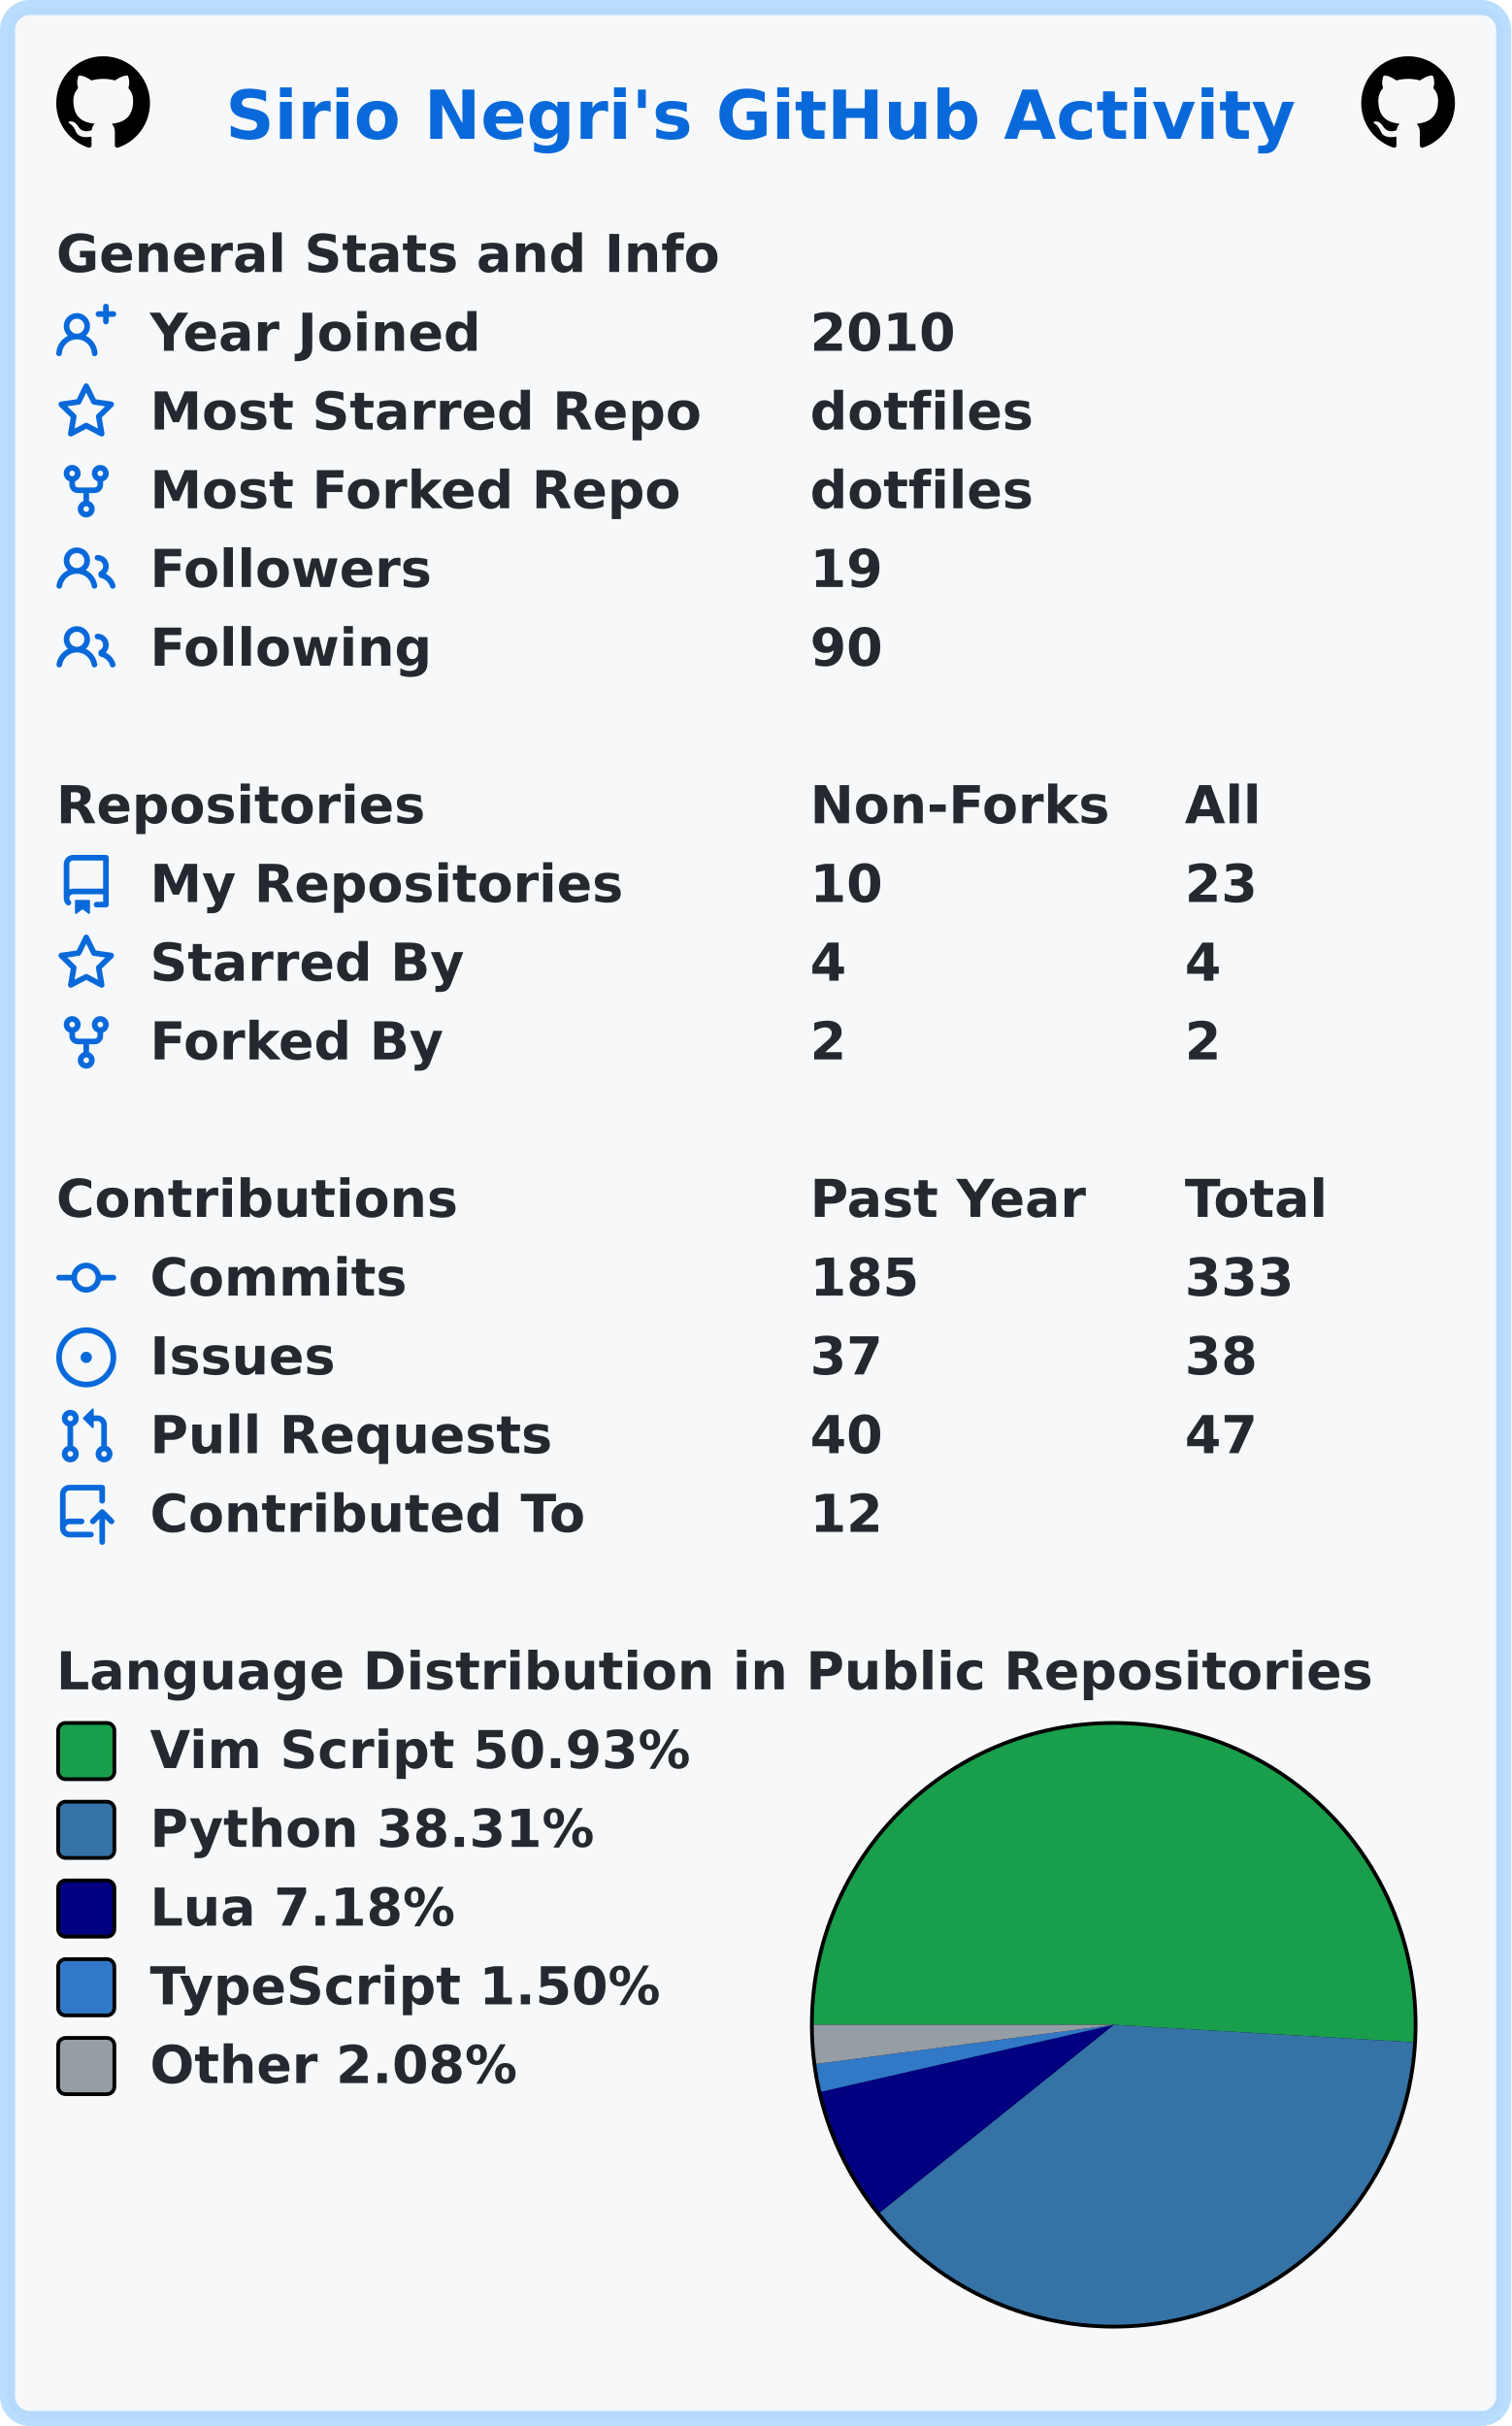
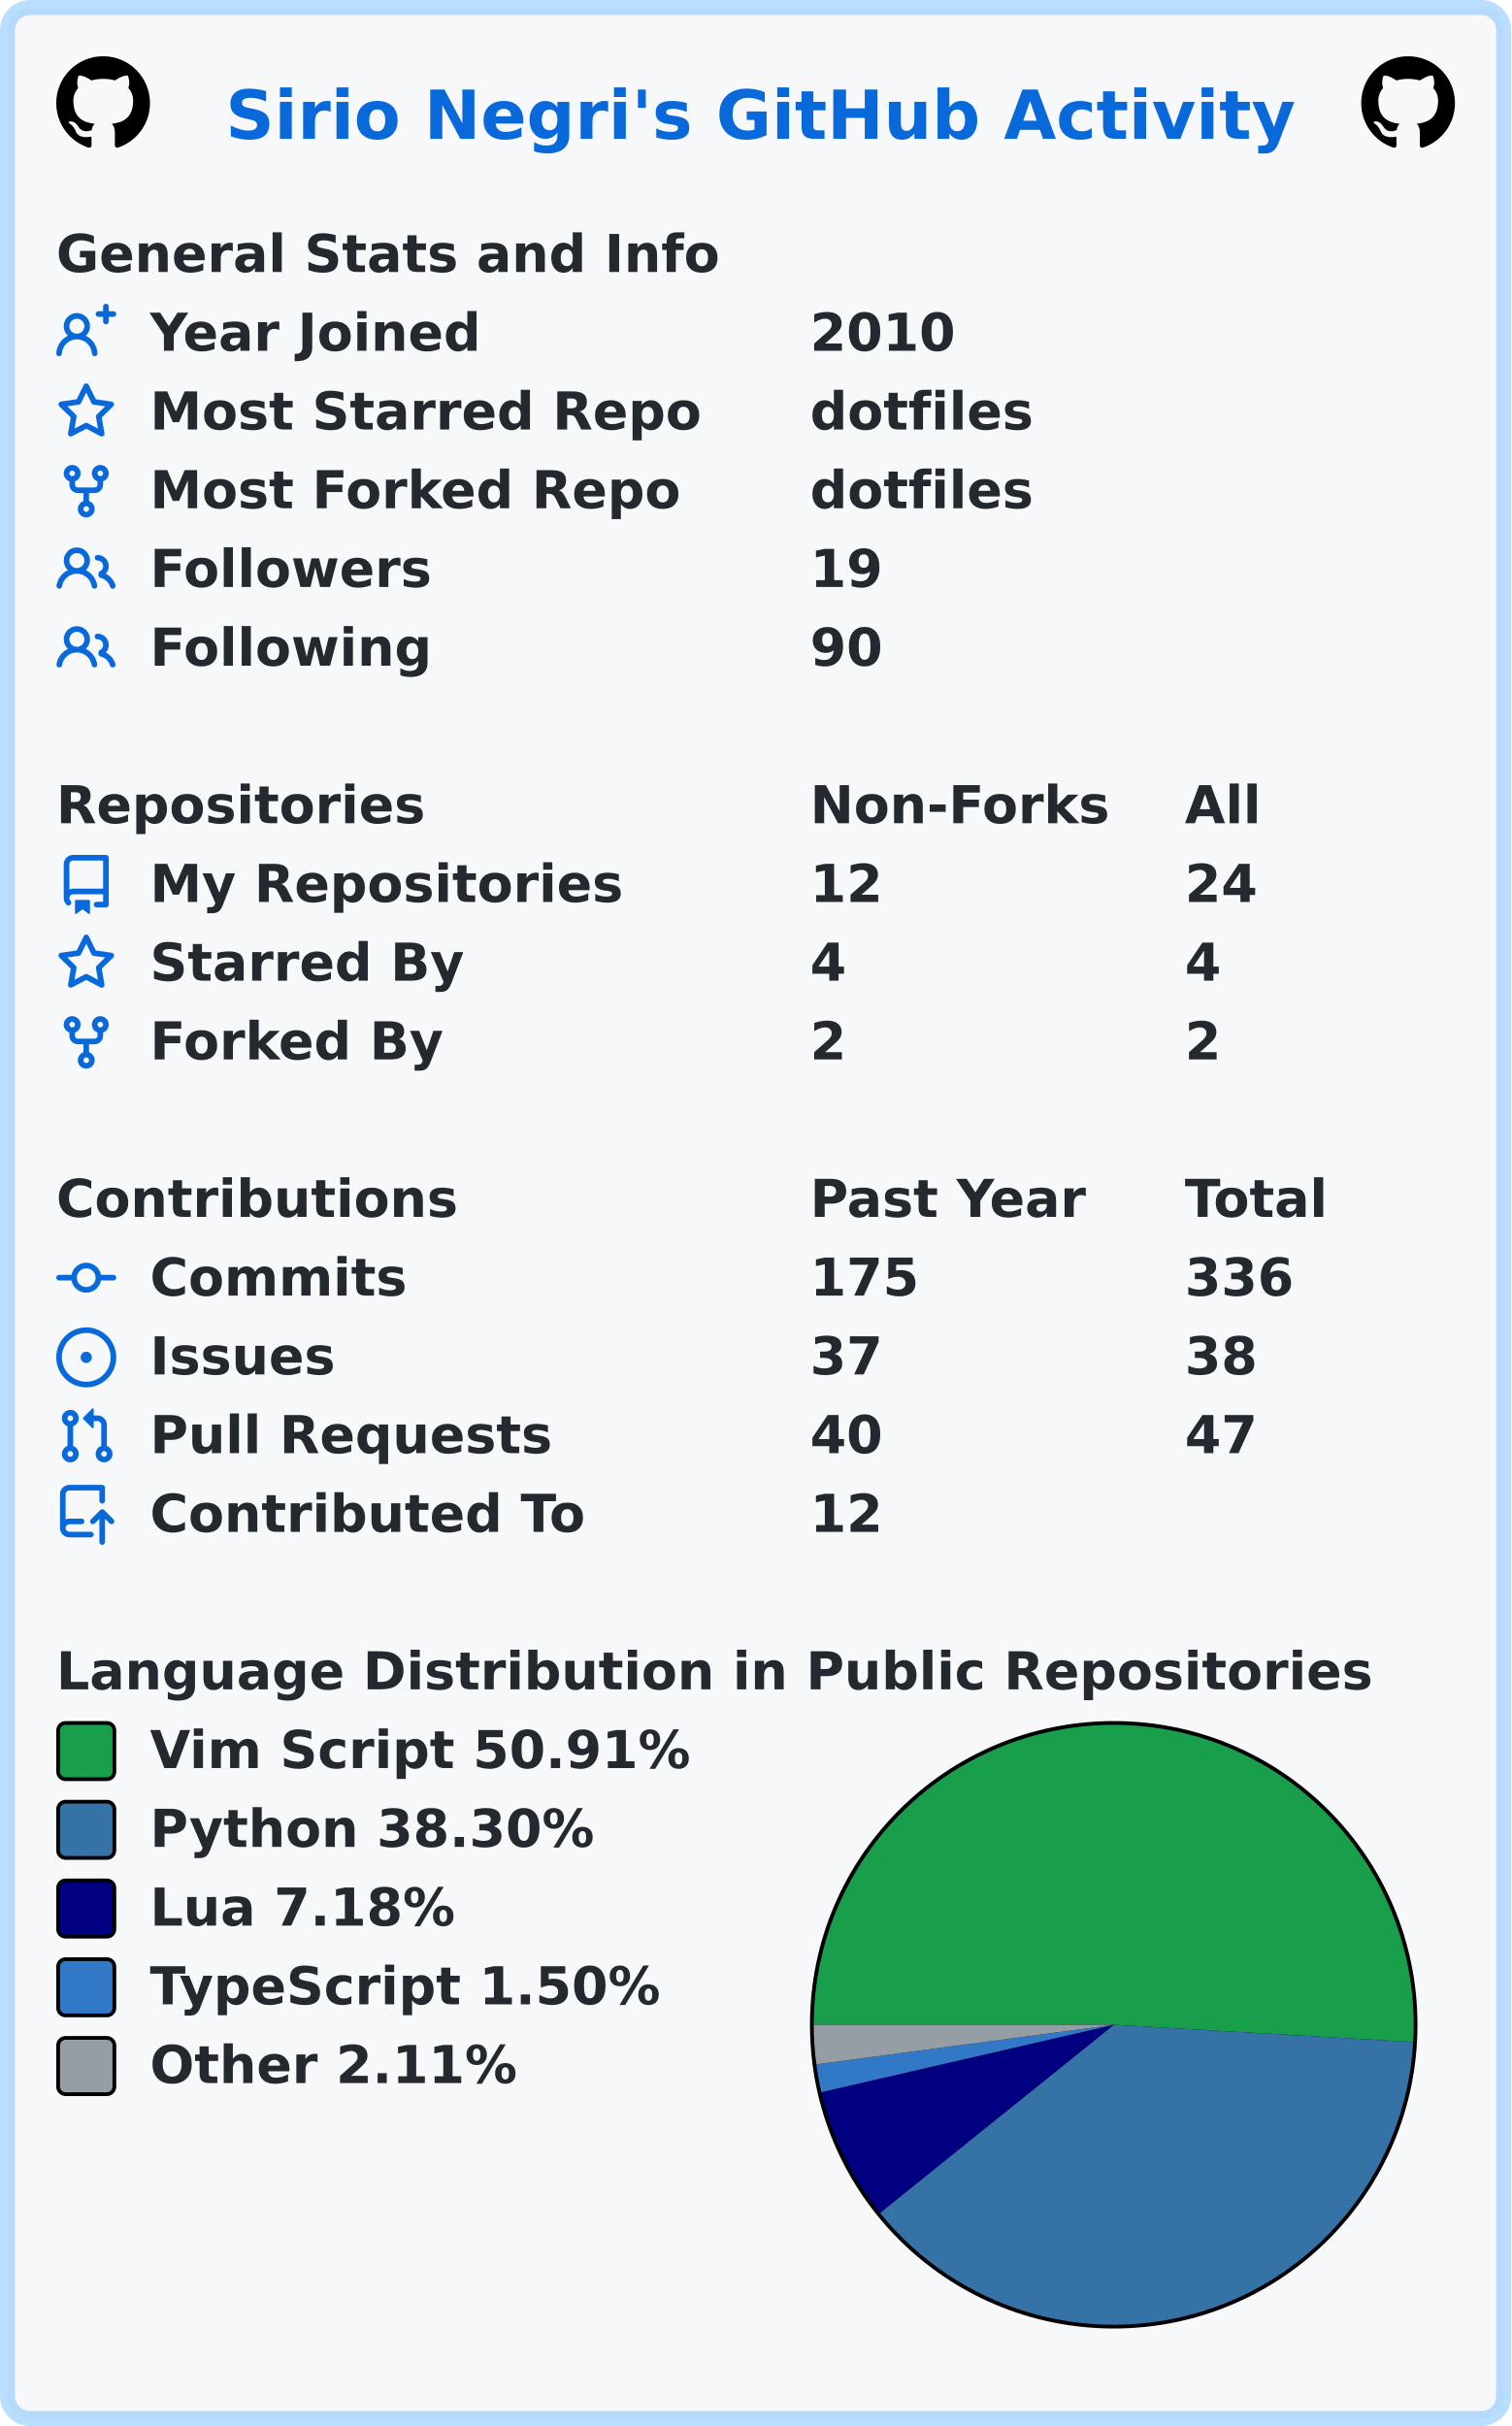
<svg xmlns="http://www.w3.org/2000/svg" width="403" height="647" viewBox="0 0 403 647" lang="en" xml:lang="en">
  <rect x="2" y="2" stroke-width="4" rx="6" width="399" height="643" stroke="rgba(84,174,255,0.4)" fill="#f6f8fa" />
  <g font-weight="600" font-size="110pt" font-family="Verdana,Geneva,DejaVu Sans,sans-serif" text-rendering="geometricPrecision">
    <text x="489" y="301" lengthAdjust="spacingAndGlyphs" textLength="2290" transform="scale(0.123)" fill="#0969da">Sirio Negri's GitHub Activity</text>
    <svg x="15" y="15" width="25" height="25" viewBox="0 0 16 16">
      <path fill="#000000" fill-rule="evenodd" d="M8 0C3.58 0 0 3.58 0 8c0 3.54 2.29 6.53 5.47 7.59.4.07.55-.17.55-.38 0-.19-.01-.82-.01-1.49-2.01.37-2.53-.49-2.69-.94-.09-.23-.48-.94-.82-1.13-.28-.15-.68-.52-.01-.53.63-.01 1.08.58 1.23.82.72 1.21 1.87.87 2.33.66.07-.52.28-.87.51-1.07-1.78-.2-3.64-.89-3.64-3.95 0-.87.31-1.59.82-2.15-.08-.2-.36-1.02.08-2.12 0 0 .67-.21 2.2.82.64-.18 1.32-.27 2-.27.68 0 1.36.09 2 .27 1.53-1.04 2.2-.82 2.2-.82.44 1.1.16 1.92.08 2.12.51.56.82 1.27.82 2.15 0 3.07-1.87 3.75-3.65 3.95.29.25.54.73.54 1.48 0 1.07-.01 1.93-.01 2.2 0 .21.15.46.55.38A8.013 8.013 0 0016 8c0-4.42-3.58-8-8-8z" />
    </svg>
    <svg x="363" y="15" width="25" height="25" viewBox="0 0 16 16">
      <path fill="#000000" fill-rule="evenodd" d="M8 0C3.58 0 0 3.58 0 8c0 3.54 2.29 6.53 5.47 7.59.4.07.55-.17.55-.38 0-.19-.01-.82-.01-1.49-2.01.37-2.53-.49-2.69-.94-.09-.23-.48-.94-.82-1.13-.28-.15-.68-.52-.01-.53.63-.01 1.08.58 1.23.82.72 1.21 1.87.87 2.33.66.07-.52.28-.87.51-1.07-1.78-.2-3.64-.89-3.64-3.95 0-.87.31-1.59.82-2.15-.08-.2-.36-1.02.08-2.12 0 0 .67-.21 2.2.82.64-.18 1.32-.27 2-.27.68 0 1.36.09 2 .27 1.53-1.04 2.2-.82 2.2-.82.44 1.1.16 1.92.08 2.12.51.56.82 1.27.82 2.15 0 3.07-1.87 3.75-3.65 3.95.29.25.54.73.54 1.48 0 1.07-.01 1.93-.01 2.2 0 .21.15.46.55.38A8.013 8.013 0 0016 8c0-4.42-3.58-8-8-8z" />
    </svg>
    <g transform="translate(0, 60)" fill="#24292f">
      <g transform="translate(15, 0)">
        <g transform="scale(0.095)">
          <text x="0" y="132" textLength="1851" lengthAdjust="spacingAndGlyphs">General Stats and Info</text>
        </g>
      </g>
      <g transform="translate(15, 21)">
        <path fill="#0969da" fill-rule="evenodd" d="M13.25 0a.75.75 0 01.75.75V2h1.25a.75.75 0 010 1.5H14v1.25a.75.75 0 01-1.5 0V3.5h-1.25a.75.75 0 010-1.5h1.25V.75a.75.75 0 01.75-.75zM5.5 4a2 2 0 100 4 2 2 0 000-4zm2.4 4.548a3.5 3.5 0 10-4.799 0 5.527 5.527 0 00-3.1 4.66.75.75 0 101.498.085A4.01 4.01 0 015.5 9.5a4.01 4.01 0 014.001 3.793.75.75 0 101.498-.086 5.527 5.527 0 00-3.1-4.659z" />
        <g transform="scale(0.095)">
          <text lengthAdjust="spacingAndGlyphs" textLength="932" x="263" y="132">Year Joined</text>
          <text lengthAdjust="spacingAndGlyphs" textLength="420" x="2116" y="132">2010</text>
        </g>
      </g>
      <g transform="translate(15, 42)">
        <path fill="#0969da" fill-rule="evenodd" d="M8 .25a.75.75 0 01.673.418l1.882 3.815 4.21.612a.75.75 0 01.416 1.279l-3.046 2.97.719 4.192a.75.75 0 01-1.088.791L8 12.347l-3.766 1.98a.75.75 0 01-1.088-.79l.72-4.194L.818 6.374a.75.75 0 01.416-1.28l4.21-.611L7.327.668A.75.75 0 018 .25zm0 2.445L6.615 5.5a.75.75 0 01-.564.41l-3.097.45 2.24 2.184a.75.75 0 01.216.664l-.528 3.084 2.769-1.456a.75.75 0 01.698 0l2.77 1.456-.53-3.084a.75.75 0 01.216-.664l2.24-2.183-3.096-.45a.75.75 0 01-.564-.41L8 2.694v.001z" />
        <g transform="scale(0.095)">
          <text lengthAdjust="spacingAndGlyphs" textLength="1532" x="263" y="132">Most Starred Repo</text>
          <text lengthAdjust="spacingAndGlyphs" textLength="609" x="2116" y="132">dotfiles</text>
        </g>
      </g>
      <g transform="translate(15, 63)">
        <path fill="#0969da" fill-rule="evenodd" d="M5 3.25a.75.75 0 11-1.5 0 .75.75 0 011.5 0zm0 2.122a2.25 2.25 0 10-1.5 0v.878A2.25 2.25 0 005.75 8.5h1.5v2.128a2.251 2.251 0 101.5 0V8.5h1.5a2.25 2.25 0 002.25-2.25v-.878a2.25 2.25 0 10-1.5 0v.878a.75.75 0 01-.75.75h-4.5A.75.75 0 015 6.25v-.878zm3.75 7.378a.75.75 0 11-1.5 0 .75.75 0 011.5 0zm3-8.75a.75.75 0 100-1.5.75.75 0 000 1.5z" />
        <g transform="scale(0.095)">
          <text lengthAdjust="spacingAndGlyphs" textLength="1485" x="263" y="132">Most Forked Repo</text>
          <text lengthAdjust="spacingAndGlyphs" textLength="609" x="2116" y="132">dotfiles</text>
        </g>
      </g>
      <g transform="translate(15, 84)">
        <path fill="#0969da" fill-rule="evenodd" d="M5.5 3.5a2 2 0 100 4 2 2 0 000-4zM2 5.5a3.5 3.5 0 115.898 2.549 5.507 5.507 0 013.034 4.084.75.75 0 11-1.482.235 4.001 4.001 0 00-7.9 0 .75.75 0 01-1.482-.236A5.507 5.507 0 013.102 8.05 3.49 3.49 0 012 5.5zM11 4a.75.75 0 100 1.5 1.5 1.5 0 01.666 2.844.75.75 0 00-.416.672v.352a.75.75 0 00.574.73c1.2.289 2.162 1.2 2.522 2.372a.75.75 0 101.434-.44 5.01 5.01 0 00-2.56-3.012A3 3 0 0011 4z" />
        <g transform="scale(0.095)">
          <text lengthAdjust="spacingAndGlyphs" textLength="778" x="263" y="132">Followers</text>
          <text lengthAdjust="spacingAndGlyphs" textLength="210" x="2116" y="132">19</text>
        </g>
      </g>
      <g transform="translate(15, 105)">
        <path fill="#0969da" fill-rule="evenodd" d="M5.5 3.5a2 2 0 100 4 2 2 0 000-4zM2 5.5a3.5 3.5 0 115.898 2.549 5.507 5.507 0 013.034 4.084.75.75 0 11-1.482.235 4.001 4.001 0 00-7.9 0 .75.75 0 01-1.482-.236A5.507 5.507 0 013.102 8.05 3.49 3.49 0 012 5.5zM11 4a.75.75 0 100 1.5 1.5 1.5 0 01.666 2.844.75.75 0 00-.416.672v.352a.75.75 0 00.574.73c1.2.289 2.162 1.2 2.522 2.372a.75.75 0 101.434-.44 5.01 5.01 0 00-2.56-3.012A3 3 0 0011 4z" />
        <g transform="scale(0.095)">
          <text lengthAdjust="spacingAndGlyphs" textLength="780" x="263" y="132">Following</text>
          <text lengthAdjust="spacingAndGlyphs" textLength="210" x="2116" y="132">90</text>
        </g>
      </g>
    </g>
    <g transform="translate(0, 207)" fill="#24292f">
      <g transform="translate(15, 0)">
        <g transform="scale(0.095)">
          <text x="0" y="132" textLength="1020" lengthAdjust="spacingAndGlyphs">Repositories</text>
          <text x="2116" y="132" textLength="832" lengthAdjust="spacingAndGlyphs">Non-Forks</text>
          <text x="3168" y="132" textLength="206" lengthAdjust="spacingAndGlyphs">All</text>
        </g>
      </g>
      <g transform="translate(15, 21)">
        <path fill="#0969da" fill-rule="evenodd" d="M2 2.5A2.5 2.5 0 014.5 0h8.75a.75.75 0 01.75.75v12.5a.75.75 0 01-.75.75h-2.5a.75.75 0 110-1.5h1.75v-2h-8a1 1 0 00-.714 1.7.75.75 0 01-1.072 1.05A2.495 2.495 0 012 11.5v-9zm10.5-1V9h-8c-.356 0-.694.074-1 .208V2.5a1 1 0 011-1h8zM5 12.25v3.25a.25.25 0 00.4.2l1.45-1.087a.25.25 0 01.3 0L8.6 15.7a.25.25 0 00.4-.2v-3.25a.25.25 0 00-.25-.25h-3.5a.25.25 0 00-.25.25z" />
        <g transform="scale(0.095)">
          <text lengthAdjust="spacingAndGlyphs" textLength="1312" x="263" y="132">My Repositories</text>
-           <text lengthAdjust="spacingAndGlyphs" textLength="210" x="2116" y="132">10</text>
-           <text lengthAdjust="spacingAndGlyphs" textLength="210" x="3168" y="132">23</text>
+           <text lengthAdjust="spacingAndGlyphs" textLength="210" x="2116" y="132">12</text>
+           <text lengthAdjust="spacingAndGlyphs" textLength="210" x="3168" y="132">24</text>
        </g>
      </g>
      <g transform="translate(15, 42)">
        <path fill="#0969da" fill-rule="evenodd" d="M8 .25a.75.75 0 01.673.418l1.882 3.815 4.21.612a.75.75 0 01.416 1.279l-3.046 2.97.719 4.192a.75.75 0 01-1.088.791L8 12.347l-3.766 1.98a.75.75 0 01-1.088-.79l.72-4.194L.818 6.374a.75.75 0 01.416-1.28l4.21-.611L7.327.668A.75.75 0 018 .25zm0 2.445L6.615 5.5a.75.75 0 01-.564.41l-3.097.45 2.24 2.184a.75.75 0 01.216.664l-.528 3.084 2.769-1.456a.75.75 0 01.698 0l2.77 1.456-.53-3.084a.75.75 0 01.216-.664l2.24-2.183-3.096-.45a.75.75 0 01-.564-.41L8 2.694v.001z" />
        <g transform="scale(0.095)">
          <text lengthAdjust="spacingAndGlyphs" textLength="874" x="263" y="132">Starred By</text>
          <text lengthAdjust="spacingAndGlyphs" textLength="105" x="2116" y="132">4</text>
          <text lengthAdjust="spacingAndGlyphs" textLength="105" x="3168" y="132">4</text>
        </g>
      </g>
      <g transform="translate(15, 63)">
        <path fill="#0969da" fill-rule="evenodd" d="M5 3.25a.75.75 0 11-1.5 0 .75.75 0 011.5 0zm0 2.122a2.25 2.25 0 10-1.5 0v.878A2.25 2.25 0 005.75 8.5h1.5v2.128a2.251 2.251 0 101.5 0V8.5h1.5a2.25 2.25 0 002.25-2.25v-.878a2.25 2.25 0 10-1.5 0v.878a.75.75 0 01-.75.75h-4.5A.75.75 0 015 6.25v-.878zm3.75 7.378a.75.75 0 11-1.5 0 .75.75 0 011.5 0zm3-8.75a.75.75 0 100-1.5.75.75 0 000 1.5z" />
        <g transform="scale(0.095)">
          <text lengthAdjust="spacingAndGlyphs" textLength="828" x="263" y="132">Forked By</text>
          <text lengthAdjust="spacingAndGlyphs" textLength="105" x="2116" y="132">2</text>
          <text lengthAdjust="spacingAndGlyphs" textLength="105" x="3168" y="132">2</text>
        </g>
      </g>
    </g>
    <g transform="translate(0, 312)" fill="#24292f">
      <g transform="translate(15, 0)">
        <g transform="scale(0.095)">
          <text x="0" y="132" textLength="1112" lengthAdjust="spacingAndGlyphs">Contributions</text>
          <text x="2116" y="132" textLength="774" lengthAdjust="spacingAndGlyphs">Past Year</text>
          <text x="3168" y="132" textLength="414" lengthAdjust="spacingAndGlyphs">Total</text>
        </g>
      </g>
      <g transform="translate(15, 21)">
        <path fill="#0969da" fill-rule="evenodd" d="M10.5 7.75a2.5 2.5 0 11-5 0 2.5 2.5 0 015 0zm1.43.75a4.002 4.002 0 01-7.86 0H.75a.75.75 0 110-1.5h3.32a4.001 4.001 0 017.86 0h3.32a.75.75 0 110 1.5h-3.32z" />
        <g transform="scale(0.095)">
          <text lengthAdjust="spacingAndGlyphs" textLength="734" x="263" y="132">Commits</text>
-           <text lengthAdjust="spacingAndGlyphs" textLength="315" x="2116" y="132">185</text>
-           <text lengthAdjust="spacingAndGlyphs" textLength="315" x="3168" y="132">333</text>
+           <text lengthAdjust="spacingAndGlyphs" textLength="315" x="2116" y="132">175</text>
+           <text lengthAdjust="spacingAndGlyphs" textLength="315" x="3168" y="132">336</text>
        </g>
      </g>
      <g transform="translate(15, 42)">
        <path fill="#0969da" d="M8 9.5a1.5 1.5 0 100-3 1.5 1.5 0 000 3z" />
        <path fill="#0969da" fill-rule="evenodd" d="M8 0a8 8 0 100 16A8 8 0 008 0zM1.5 8a6.5 6.5 0 1113 0 6.5 6.5 0 01-13 0z" />
        <g transform="scale(0.095)">
          <text lengthAdjust="spacingAndGlyphs" textLength="512" x="263" y="132">Issues</text>
          <text lengthAdjust="spacingAndGlyphs" textLength="210" x="2116" y="132">37</text>
          <text lengthAdjust="spacingAndGlyphs" textLength="210" x="3168" y="132">38</text>
        </g>
      </g>
      <g transform="translate(15, 63)">
        <path fill="#0969da" fill-rule="evenodd" d="M7.177 3.073L9.573.677A.25.25 0 0110 .854v4.792a.25.25 0 01-.427.177L7.177 3.427a.25.25 0 010-.354zM3.75 2.5a.75.75 0 100 1.5.75.75 0 000-1.5zm-2.25.75a2.25 2.25 0 113 2.122v5.256a2.251 2.251 0 11-1.5 0V5.372A2.25 2.25 0 011.5 3.25zM11 2.5h-1V4h1a1 1 0 011 1v5.628a2.251 2.251 0 101.5 0V5A2.5 2.5 0 0011 2.5zm1 10.25a.75.75 0 111.5 0 .75.75 0 01-1.5 0zM3.75 12a.75.75 0 100 1.5.75.75 0 000-1.5z" />
        <g transform="scale(0.095)">
          <text lengthAdjust="spacingAndGlyphs" textLength="1113" x="263" y="132">Pull Requests</text>
          <text lengthAdjust="spacingAndGlyphs" textLength="210" x="2116" y="132">40</text>
          <text lengthAdjust="spacingAndGlyphs" textLength="210" x="3168" y="132">47</text>
        </g>
      </g>
      <g transform="translate(15, 84)">
        <path fill="#0969da" fill-rule="evenodd" d="M1 2.5A2.5 2.5 0 013.5 0h8.75a.75.75 0 01.75.75v3.5a.75.75 0 01-1.5 0V1.5h-8a1 1 0 00-1 1v6.708A2.492 2.492 0 013.5 9h3.25a.75.75 0 010 1.5H3.5a1 1 0 100 2h5.75a.75.75 0 010 1.5H3.5A2.5 2.5 0 011 11.5v-9zm13.23 7.79a.75.75 0 001.06-1.06l-2.505-2.505a.75.75 0 00-1.06 0L9.22 9.229a.75.75 0 001.06 1.061l1.225-1.224v6.184a.75.75 0 001.5 0V9.066l1.224 1.224z" />
        <g transform="scale(0.095)">
          <text lengthAdjust="spacingAndGlyphs" textLength="1234" x="263" y="132">Contributed To</text>
          <text lengthAdjust="spacingAndGlyphs" textLength="210" x="2116" y="132">12</text>
        </g>
      </g>
    </g>
    <g transform="translate(0, 438)" fill="#24292f">
      <g transform="translate(15, 0)">
        <g transform="scale(0.095)">
          <text x="0" y="132" textLength="3652" lengthAdjust="spacingAndGlyphs">Language Distribution in Public Repositories</text>
        </g>
      </g>
      <g transform="translate(216, 21)">
        <circle cx="81" cy="81" r="81" fill="#000000" />
      </g>
      <g transform="translate(217, 22)">
-         <path fill-rule="evenodd" fill="#199f4b" d="M 0.0,80 A 80 80 0 1 1 159.864 84.656 L 80,80 Z" />
-         <path fill-rule="evenodd" fill="#3572A5" d="M 159.864,84.656 A 80 80 0 0 1 17.6 130.063 L 80,80 Z" />
-         <path fill-rule="evenodd" fill="#000080" d="M 17.6,130.063 A 80 80 0 0 1 2.017 97.85 L 80,80 Z" />
-         <path fill-rule="evenodd" fill="#3178c6" d="M 2.017,97.85 A 80 80 0 0 1 0.684 90.435 L 80,80 Z" />
-         <path fill-rule="evenodd" fill="#959da5" d="M 0.684,90.435 A 80 80 0 0 1 0.0 80 L 80,80 Z" />
+         <path fill-rule="evenodd" fill="#199f4b" d="M 0.0,80 A 80 80 0 1 1 159.868 84.594 L 80,80 Z" />
+         <path fill-rule="evenodd" fill="#3572A5" d="M 159.868,84.594 A 80 80 0 0 1 17.669 130.148 L 80,80 Z" />
+         <path fill-rule="evenodd" fill="#000080" d="M 17.669,130.148 A 80 80 0 0 1 2.043 97.965 L 80,80 Z" />
+         <path fill-rule="evenodd" fill="#3178c6" d="M 2.043,97.965 A 80 80 0 0 1 0.699 90.555 L 80,80 Z" />
+         <path fill-rule="evenodd" fill="#959da5" d="M 0.699,90.555 A 80 80 0 0 1 0.0 80 L 80,80 Z" />
      </g>
      <g transform="translate(15, 21)">
        <rect x="0.5" y="0.5" rx="2" width="15" height="15" fill="#199f4b" stroke-width="1" stroke="#000000" />
-         <text transform="scale(0.095)" x="263" y="132" textLength="1533" lengthAdjust="spacingAndGlyphs">Vim Script 50.93%</text>
+         <text transform="scale(0.095)" x="263" y="132" textLength="1533" lengthAdjust="spacingAndGlyphs">Vim Script 50.91%</text>
      </g>
      <g transform="translate(15, 42)">
        <rect x="0.5" y="0.5" rx="2" width="15" height="15" fill="#3572A5" stroke-width="1" stroke="#000000" />
-         <text transform="scale(0.095)" x="263" y="132" textLength="1254" lengthAdjust="spacingAndGlyphs">Python 38.31%</text>
+         <text transform="scale(0.095)" x="263" y="132" textLength="1254" lengthAdjust="spacingAndGlyphs">Python 38.30%</text>
      </g>
      <g transform="translate(15, 63)">
        <rect x="0.5" y="0.5" rx="2" width="15" height="15" fill="#000080" stroke-width="1" stroke="#000000" />
        <text transform="scale(0.095)" x="263" y="132" textLength="874" lengthAdjust="spacingAndGlyphs">Lua 7.18%</text>
      </g>
      <g transform="translate(15, 84)">
        <rect x="0.5" y="0.5" rx="2" width="15" height="15" fill="#3178c6" stroke-width="1" stroke="#000000" />
        <text transform="scale(0.095)" x="263" y="132" textLength="1462" lengthAdjust="spacingAndGlyphs">TypeScript 1.50%</text>
      </g>
      <g transform="translate(15, 105)">
        <rect x="0.5" y="0.5" rx="2" width="15" height="15" fill="#959da5" stroke-width="1" stroke="#000000" />
-         <text transform="scale(0.095)" x="263" y="132" textLength="1047" lengthAdjust="spacingAndGlyphs">Other 2.08%</text>
+         <text transform="scale(0.095)" x="263" y="132" textLength="1047" lengthAdjust="spacingAndGlyphs">Other 2.11%</text>
      </g>
    </g>
  </g>
</svg>
